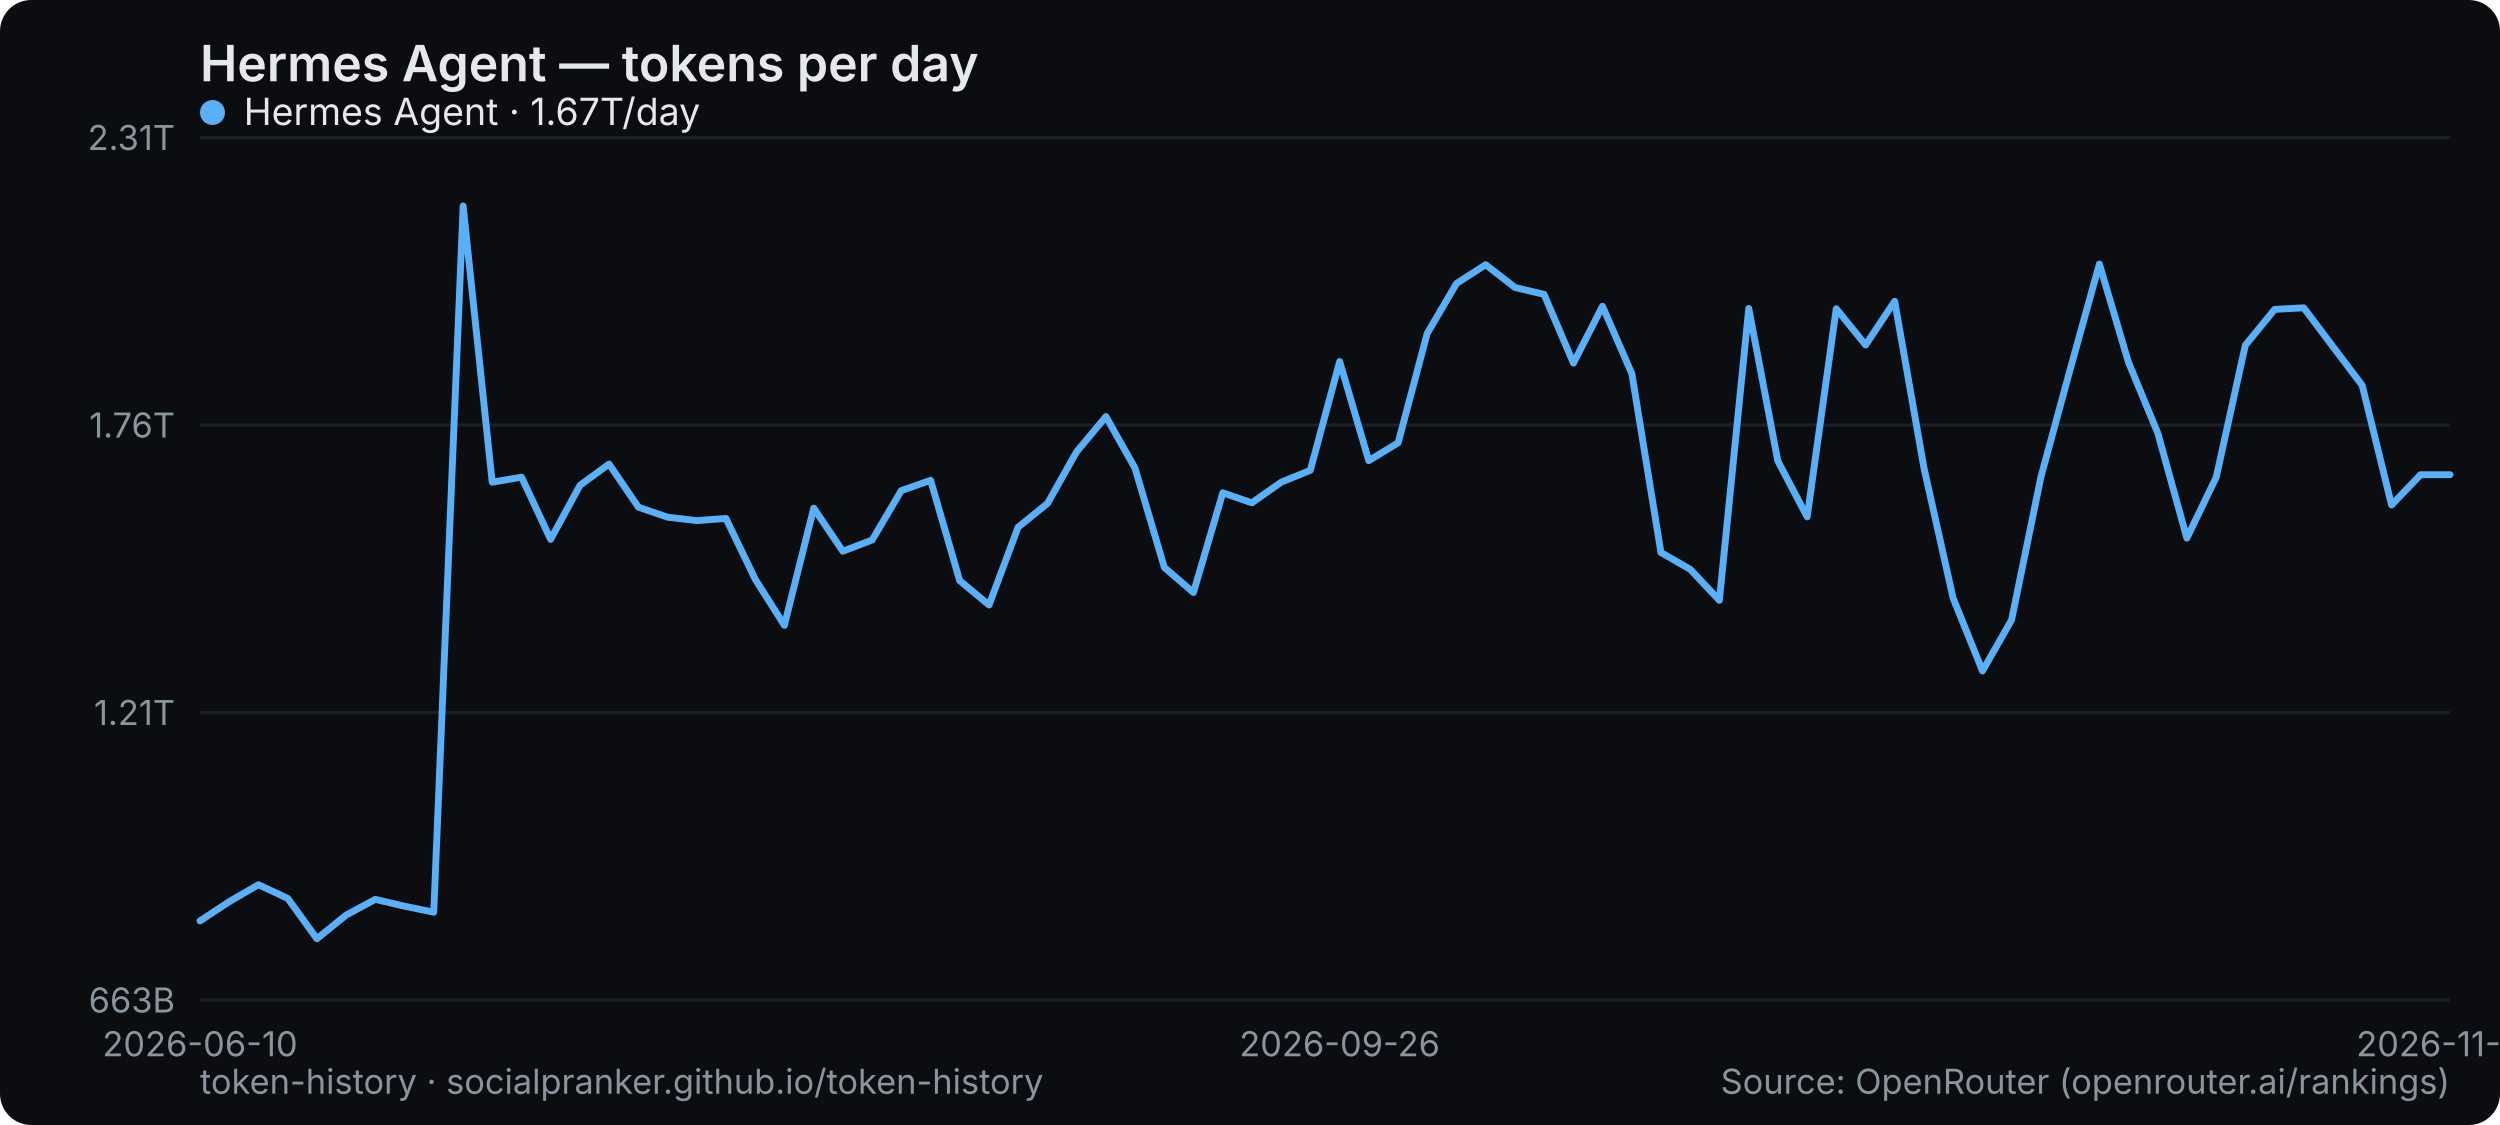
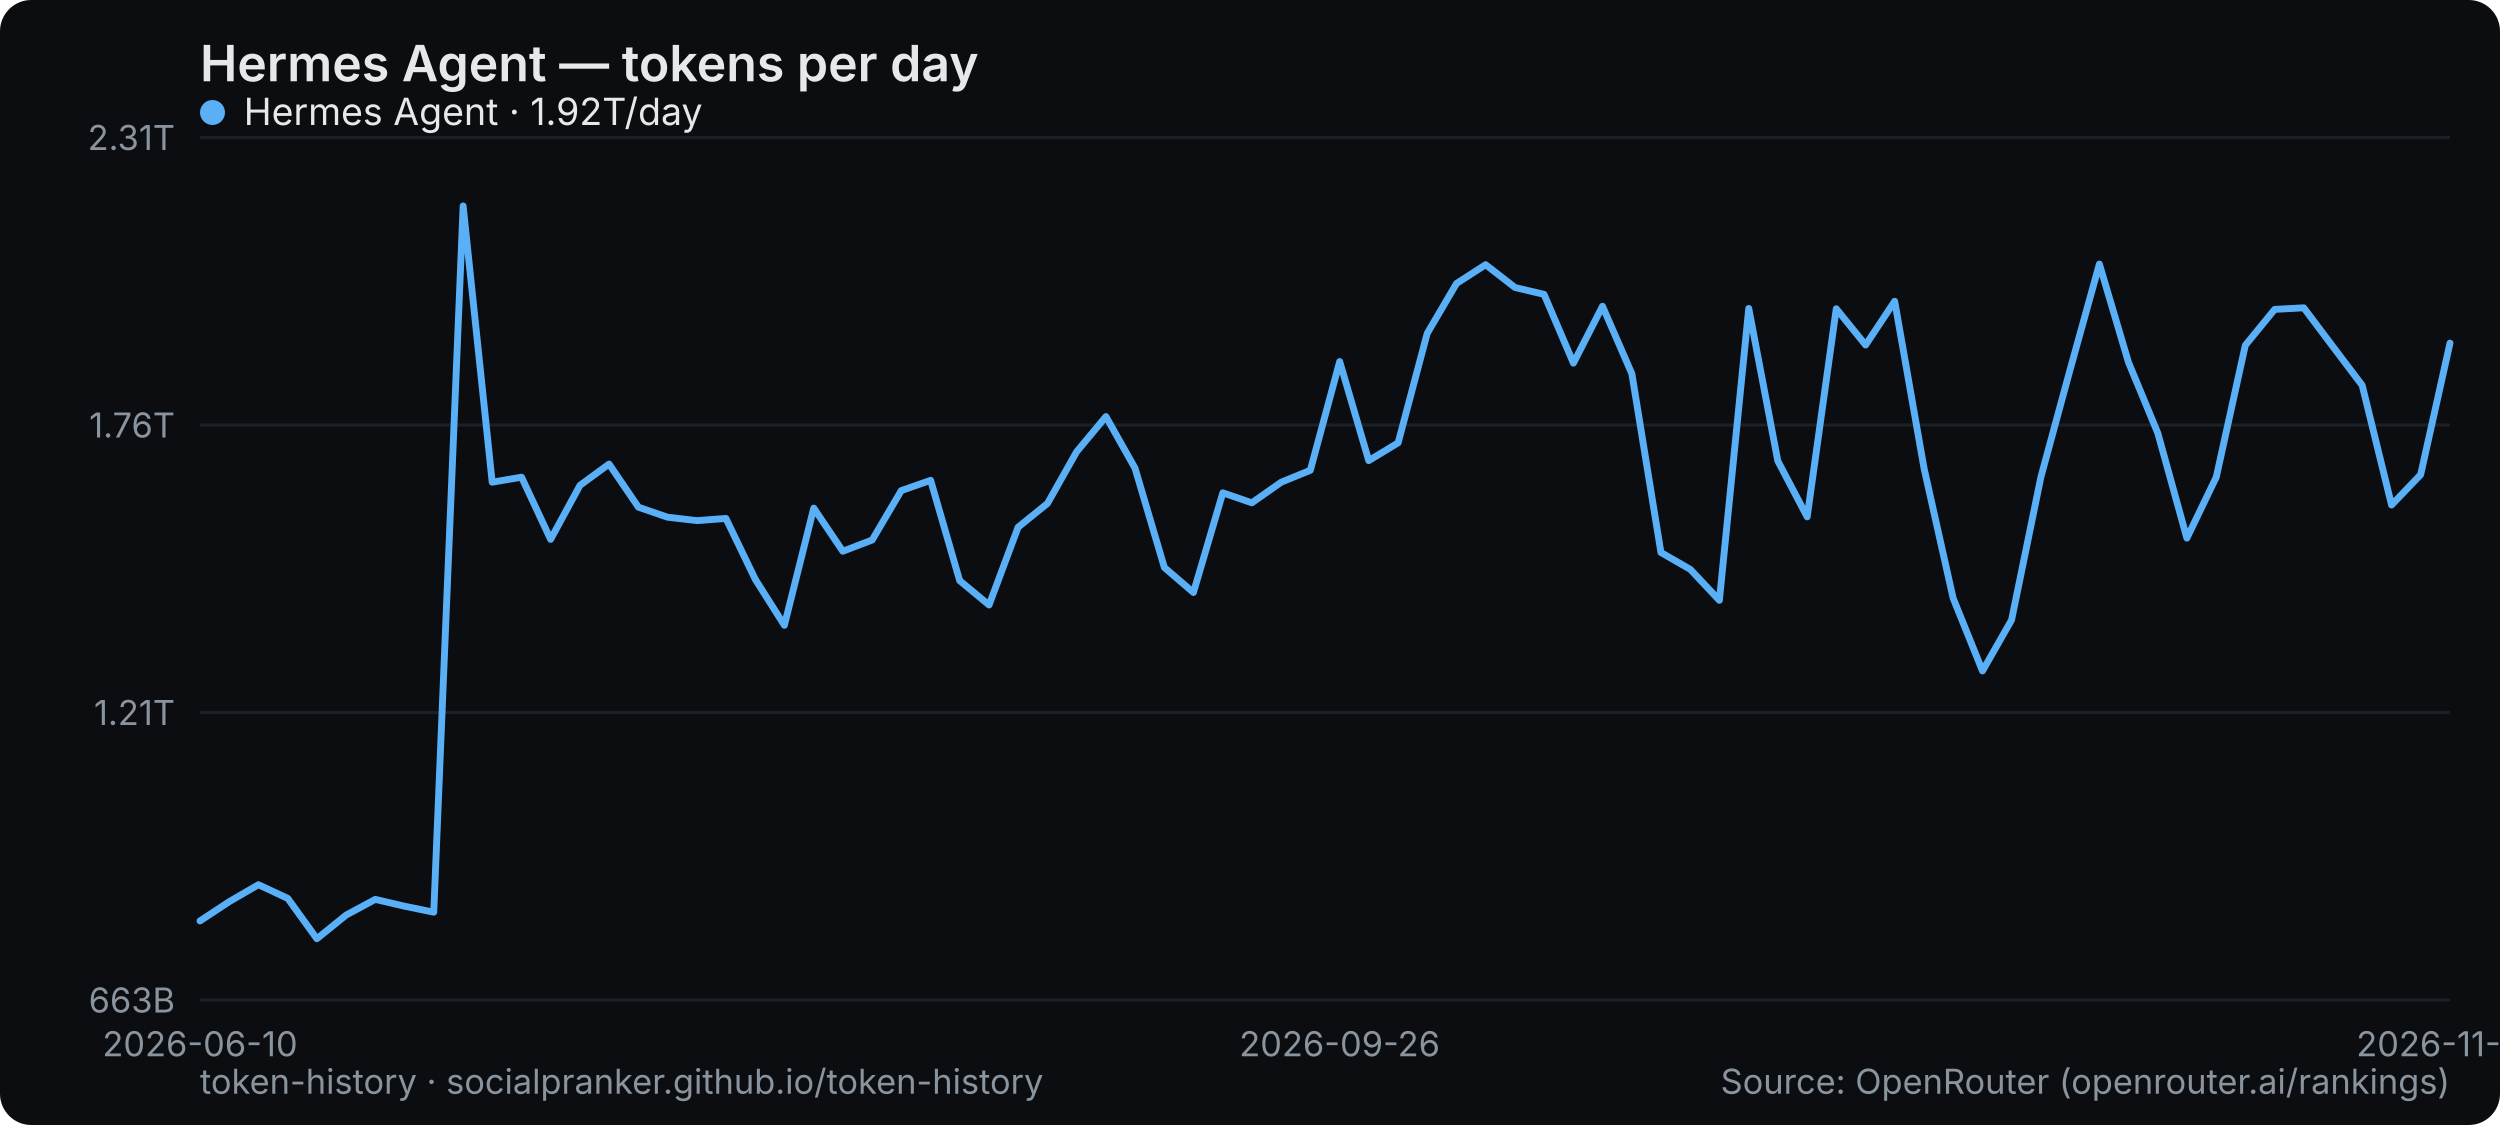
<svg xmlns="http://www.w3.org/2000/svg" width="800" height="360" viewBox="0 0 800 360" role="img" aria-label="Hermes Agent — tokens per day">
  <rect width="800" height="360" rx="10" fill="#0b0d10" />
  <text x="64" y="26" font-family="system-ui,-apple-system,Segoe UI,sans-serif" font-size="16" font-weight="600" fill="#e6e9ec">Hermes Agent — tokens per day</text>
  <line x1="64" y1="320" x2="784" y2="320" stroke="#1b2026" stroke-width="1" />
  <text x="56" y="324" text-anchor="end" font-family="system-ui,-apple-system,Segoe UI,sans-serif" font-size="11" fill="#8a949e">663B</text>
  <line x1="64" y1="228" x2="784" y2="228" stroke="#1b2026" stroke-width="1" />
  <text x="56" y="232" text-anchor="end" font-family="system-ui,-apple-system,Segoe UI,sans-serif" font-size="11" fill="#8a949e">1.21T</text>
  <line x1="64" y1="136" x2="784" y2="136" stroke="#1b2026" stroke-width="1" />
  <text x="56" y="140" text-anchor="end" font-family="system-ui,-apple-system,Segoe UI,sans-serif" font-size="11" fill="#8a949e">1.76T</text>
  <line x1="64" y1="44" x2="784" y2="44" stroke="#1b2026" stroke-width="1" />
  <text x="56" y="48" text-anchor="end" font-family="system-ui,-apple-system,Segoe UI,sans-serif" font-size="11" fill="#8a949e">2.31T</text>
  <text x="64" y="338" text-anchor="middle" font-family="system-ui,-apple-system,Segoe UI,sans-serif" font-size="11" fill="#8a949e">2026-06-10</text>
  <text x="428.675" y="338" text-anchor="middle" font-family="system-ui,-apple-system,Segoe UI,sans-serif" font-size="11" fill="#8a949e">2026-09-26</text>
  <text x="784" y="338" text-anchor="middle" font-family="system-ui,-apple-system,Segoe UI,sans-serif" font-size="11" fill="#8a949e">2026-11-03</text>
-   <polyline points="64.0,294.7 73.4,288.5 82.7,283.1 92.1,287.5 101.4,300.4 110.8,292.8 120.1,287.8 129.5,290.0 138.8,291.9 148.2,65.9 157.5,154.3 166.9,152.7 176.2,172.6 185.6,155.3 194.9,148.5 204.3,162.3 213.6,165.5 223.0,166.6 232.3,165.9 241.7,185.4 251.0,200.1 260.4,162.6 269.7,176.4 279.1,172.8 288.4,157.0 297.8,153.7 307.1,185.8 316.5,193.6 325.8,168.7 335.2,161.1 344.5,144.6 353.9,133.3 363.2,149.8 372.6,181.6 381.9,189.6 391.3,157.7 400.6,160.9 410.0,154.3 419.3,150.5 428.7,115.7 438.0,147.4 447.4,141.7 456.7,106.7 466.1,90.7 475.4,84.7 484.8,92.0 494.1,94.2 503.5,116.2 512.8,98.0 522.2,119.6 531.5,176.8 540.9,182.2 550.2,192.1 559.6,98.7 568.9,147.5 578.3,165.4 587.6,98.8 597.0,110.4 606.3,96.4 615.7,149.9 625.0,191.4 634.4,214.7 643.7,198.4 653.1,152.6 662.4,118.4 671.8,84.5 681.1,115.9 690.5,138.6 699.8,172.2 709.2,152.7 718.5,110.5 727.9,99.0 737.2,98.5 746.6,111.0 755.9,123.3 765.3,161.6 774.6,151.9 784.0,151.9" fill="none" stroke="#5ab0f7" stroke-width="2.2" stroke-linejoin="round" stroke-linecap="round" />
+   <polyline points="64.0,294.7 73.4,288.5 82.7,283.1 92.1,287.5 101.4,300.4 110.8,292.8 120.1,287.8 129.5,290.0 138.8,291.9 148.2,65.9 157.5,154.3 166.9,152.7 176.2,172.6 185.6,155.3 194.9,148.5 204.3,162.3 213.6,165.5 223.0,166.6 232.3,165.9 241.7,185.4 251.0,200.1 260.4,162.6 269.7,176.4 279.1,172.8 288.4,157.0 297.8,153.7 307.1,185.8 316.5,193.6 325.8,168.7 335.2,161.1 344.5,144.6 353.9,133.3 363.2,149.8 372.6,181.6 381.9,189.6 391.3,157.7 400.6,160.9 410.0,154.3 419.3,150.5 428.7,115.7 438.0,147.4 447.4,141.7 456.7,106.7 466.1,90.7 475.4,84.7 484.8,92.0 494.1,94.2 503.5,116.2 512.8,98.0 522.2,119.6 531.5,176.8 540.9,182.2 550.2,192.1 559.6,98.7 568.9,147.5 578.3,165.4 587.6,98.8 597.0,110.4 606.3,96.4 615.7,149.9 625.0,191.4 634.4,214.7 643.7,198.4 653.1,152.6 662.4,118.4 671.8,84.5 681.1,115.9 690.5,138.6 699.8,172.2 709.2,152.7 718.5,110.5 727.9,99.0 737.2,98.5 746.6,111.0 755.9,123.3 765.3,161.6 774.6,151.9 784.0,109.8" fill="none" stroke="#5ab0f7" stroke-width="2.2" stroke-linejoin="round" stroke-linecap="round" />
  <g font-family="system-ui,-apple-system,Segoe UI,sans-serif" font-size="12">
    <circle cx="68" cy="36" r="4" fill="#5ab0f7" />
-     <text x="78" y="40" fill="#e6e9ec">Hermes Agent · 1.67T/day</text>
+     <text x="78" y="40" fill="#e6e9ec">Hermes Agent · 1.92T/day</text>
  </g>
  <text x="64" y="350" font-family="system-ui,-apple-system,Segoe UI,sans-serif" font-size="11" fill="#8a949e">token-history · socialpranker.github.io/token-history</text>
  <text x="784" y="350" text-anchor="end" font-family="system-ui,-apple-system,Segoe UI,sans-serif" font-size="11" fill="#8a949e">Source: OpenRouter (openrouter.ai/rankings)</text>
</svg>
